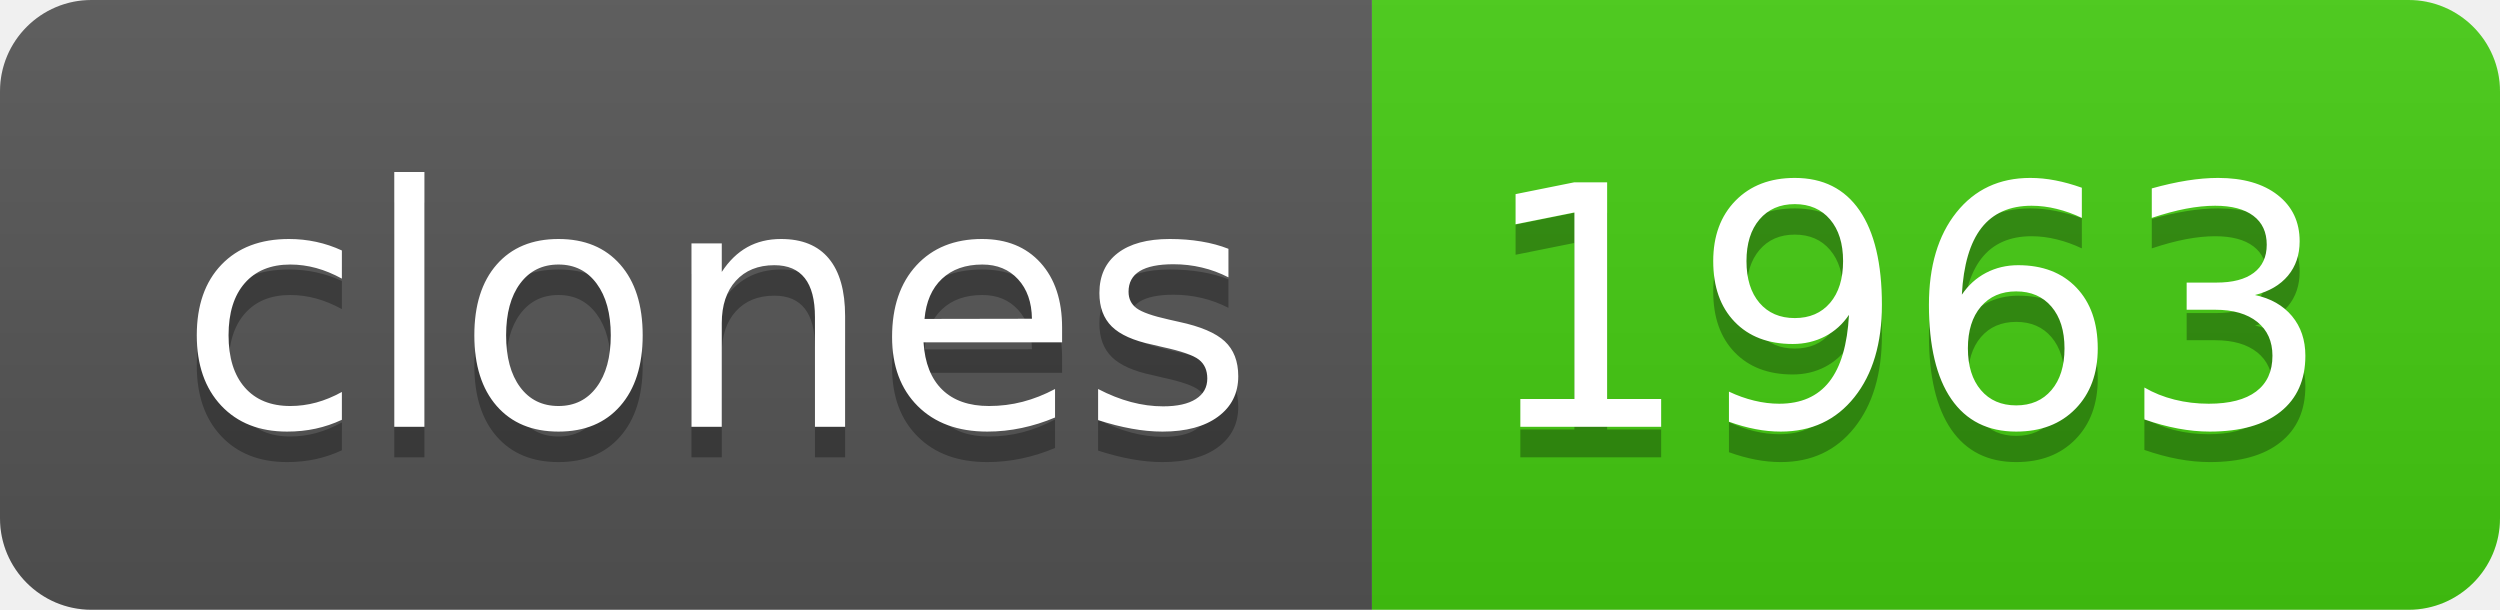
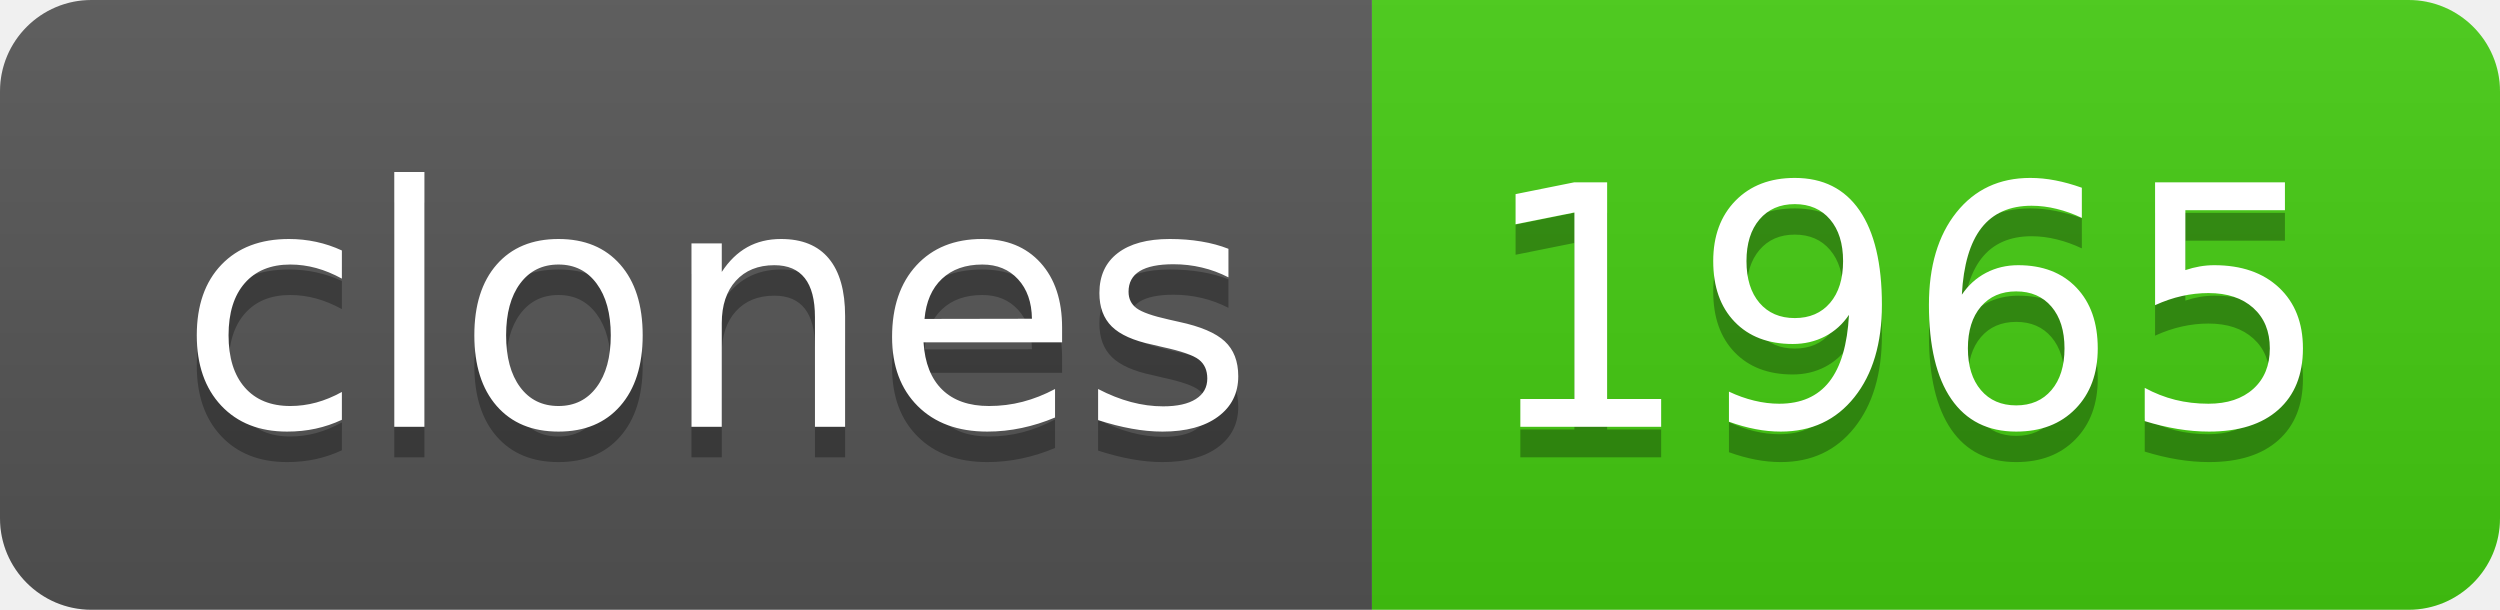
- <svg xmlns="http://www.w3.org/2000/svg" width="82" height="20" role="img" aria-label="clones: 1963">
+ <svg xmlns="http://www.w3.org/2000/svg" width="82" height="20" role="img" aria-label="clones: 1965">
  <linearGradient id="s" x2="0" y2="100%">
    <stop offset="0" stop-color="#bbb" stop-opacity=".1" />
    <stop offset="1" stop-opacity=".1" />
  </linearGradient>
  <clipPath id="r">
    <rect width="82" height="20" rx="3" fill="#fff" />
  </clipPath>
  <g clip-path="url(#r)">
    <rect width="45" height="20" fill="#555" />
    <rect x="45" width="37" height="20" fill="#4c1" />
    <rect width="82" height="20" fill="url(#s)" />
  </g>
  <g fill="#fff" text-anchor="middle" font-family="Verdana,Geneva,DejaVu Sans,sans-serif" text-rendering="geometricPrecision" font-size="110">
    <text aria-hidden="true" x="235" y="150" fill="#010101" fill-opacity=".3" transform="scale(.1)" textLength="350">clones</text>
    <text x="235" y="140" transform="scale(.1)" fill="#fff" textLength="350">clones</text>
-     <text aria-hidden="true" x="625" y="150" fill="#010101" fill-opacity=".3" transform="scale(.1)" textLength="270">1963</text>
-     <text x="625" y="140" transform="scale(.1)" fill="#fff" textLength="270">1963</text>
+     <text aria-hidden="true" x="625" y="150" fill="#010101" fill-opacity=".3" transform="scale(.1)" textLength="270">1965</text>
+     <text x="625" y="140" transform="scale(.1)" fill="#fff" textLength="270">1965</text>
  </g>
</svg>
